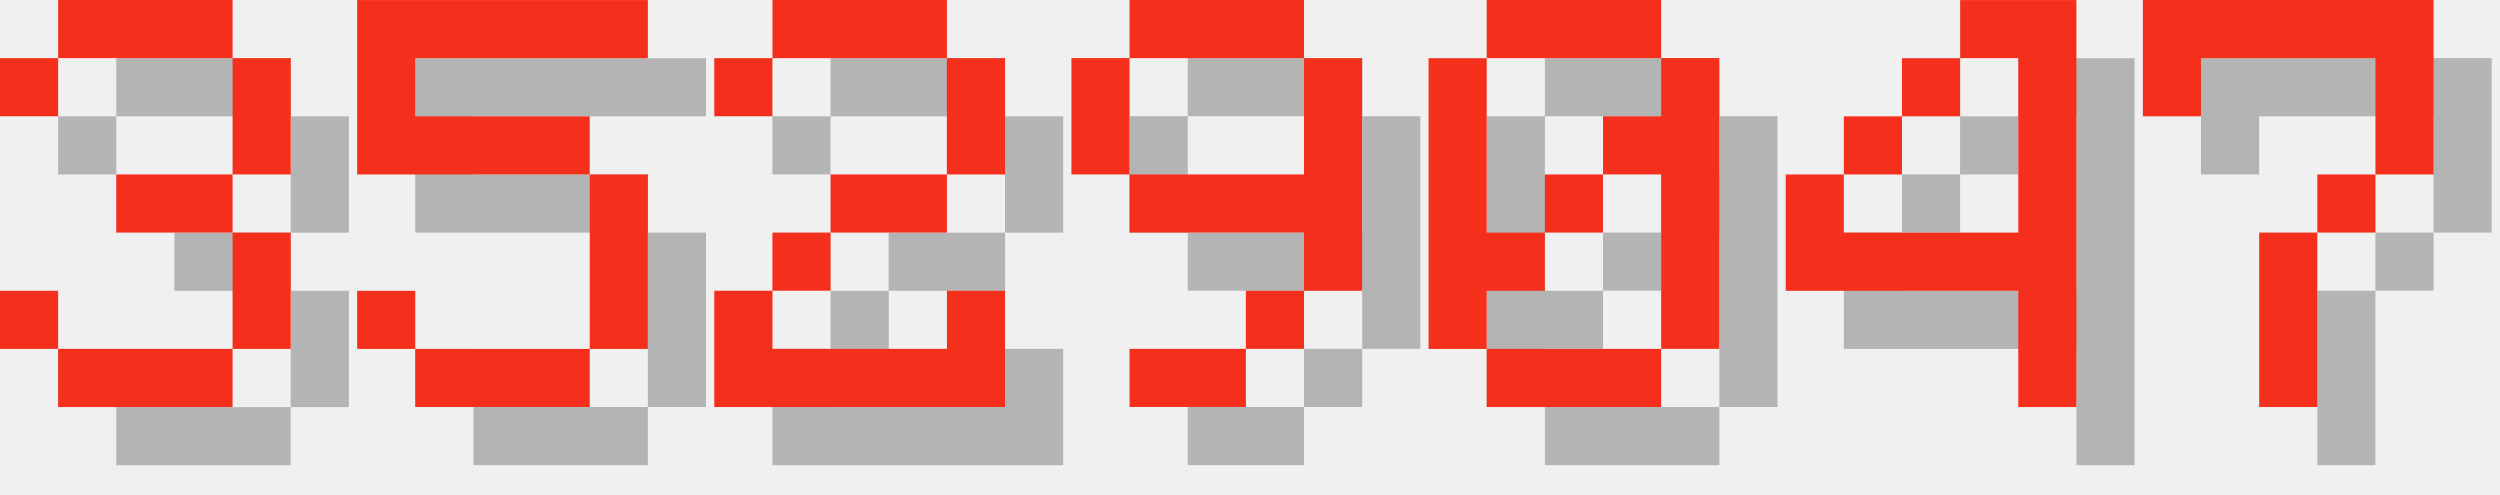
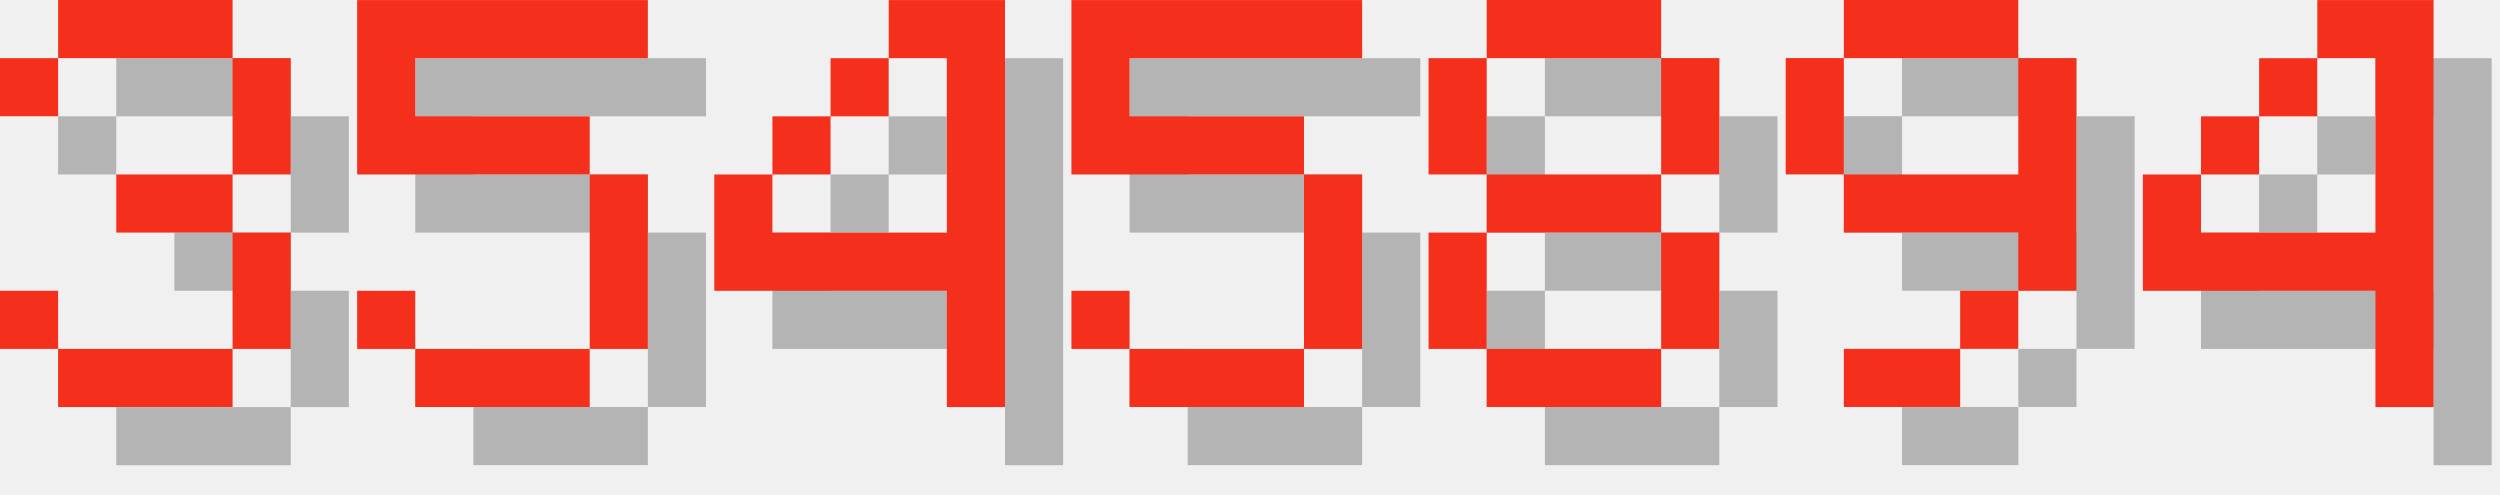
<svg xmlns="http://www.w3.org/2000/svg" version="1.1" width="182.0" height="36">
  <style>
        .text-foreground {
            fill: #F4301C;
        }
        .text-shadow {
            fill: #000000;
            fill-opacity: 0.25;
        }
    </style>
  <g class="digit" id="digit_3" transform="translate(0.0, 0), scale(4)">
    <path id="digit_3_shadow" class="text-shadow" d="m1.058 2.117v1.058h1.058v-1.058h3.175v2.117h-2.117v1.058h2.117v2.117h-3.175v-1.058h-1.058v1.058h1.058v1.058h3.175v-1.058h1.058v-2.117h-1.058v-1.058h1.058v-2.117h-1.058v-1.058h-3.175v1.058h-1.058z" fill-opacity=".5" style="paint-order:stroke fill markers" />
    <path id="digit_3_fg" class="text-foreground" d="m0 1.058v1.058h1.058v-1.058h3.175v2.117h-2.117v1.058h2.117v2.117h-3.175v-1.058h-1.058v1.058h1.058v1.058h3.175v-1.058h1.058v-2.117h-1.058v-1.058h1.058v-2.117h-1.058v-1.058h-3.175v1.058h-1.058z" fill="#fff" style="paint-order:stroke fill markers" />
  </g>
  <g class="digit" id="digit_5" transform="translate(26.0, 0), scale(4)">
    <path id="digit_5_shadow" class="text-shadow" d="m1.058 1.058v3.175h4.233v3.175h-3.175v-1.058h-1.058v1.058h1.058v1.058h3.175v-1.058h1.058v-3.175h-1.058v-1.058h-3.175v-1.058h4.233v-1.058h-5.292z" fill-opacity=".5" style="paint-order:stroke fill markers" />
    <path id="digit_5_fg" class="text-foreground" d="m0 0v3.175h4.233v3.175h-3.175v-1.058h-1.058v1.058h1.058v1.058h3.175v-1.058h1.058v-3.175h-1.058v-1.058h-3.175v-1.058h4.233v-1.058h-5.292z" fill="#fff" style="paint-order:stroke fill markers" />
  </g>
-   <g class="digit" id="digit_2" transform="translate(52.0, 0), scale(4)">
-     <path id="digit_2_shadow" class="text-shadow" d="m1.058 2.117v1.058h1.058v-1.058h3.175v2.117h-2.117v1.058h-1.058v1.058h-1.058v2.117h5.292v-2.117h-1.058v1.058h-3.175v-1.058h1.058v-1.058h2.117v-1.058h1.058v-2.117h-1.058v-1.058h-3.175v1.058h-1.058z" fill-opacity=".5" style="paint-order:stroke fill markers" />
-     <path id="digit_2_fg" class="text-foreground" d="m0 1.058v1.058h1.058v-1.058h3.175v2.117h-2.117v1.058h-1.058v1.058h-1.058v2.117h5.292v-2.117h-1.058v1.058h-3.175v-1.058h1.058v-1.058h2.117v-1.058h1.058v-2.117h-1.058v-1.058h-3.175v1.058h-1.058z" fill="#fff" style="paint-order:stroke fill markers" />
+   <g class="digit" id="digit_4" transform="translate(52.0, 0), scale(4)">
+     <path id="digit_4_shadow" class="text-shadow" d="m4.233 1.058v1.058h1.058v3.175h-3.175v-1.058h-1.058v2.117h4.233v2.117h1.058v-7.408h-2.117zm-2.117 3.175h1.058v-1.058h-1.058v1.058zm1.058-1.058h1.058v-1.058h-1.058v1.058z" fill-opacity=".5" style="paint-order:stroke fill markers" />
+     <path id="digit_4_fg" class="text-foreground" d="m3.175 0v1.058h1.058v3.175h-3.175v-1.058h-1.058v2.117h4.233v2.117h1.058v-7.408h-2.117zm-2.117 3.175h1.058v-1.058h-1.058v1.058zm1.058-1.058h1.058v-1.058h-1.058v1.058z" fill="#fff" style="paint-order:stroke fill markers" />
  </g>
-   <g class="digit" id="digit_9" transform="translate(78.0, 0), scale(4)">
+   <g class="digit" id="digit_5" transform="translate(78.0, 0), scale(4)">
+     <path id="digit_5_shadow" class="text-shadow" d="m1.058 1.058v3.175h4.233v3.175h-3.175v-1.058h-1.058v1.058h1.058v1.058h3.175v-1.058h1.058v-3.175h-1.058v-1.058h-3.175v-1.058h4.233v-1.058h-5.292z" fill-opacity=".5" style="paint-order:stroke fill markers" />
+     <path id="digit_5_fg" class="text-foreground" d="m0 0v3.175h4.233v3.175h-3.175v-1.058h-1.058v1.058h1.058v1.058h3.175v-1.058h1.058v-3.175h-1.058v-1.058h-3.175v-1.058h4.233v-1.058h-5.292z" fill="#fff" style="paint-order:stroke fill markers" />
+   </g>
+   <g class="digit" id="digit_8" transform="translate(104.0, 0), scale(4)">
+     <path id="digit_8_shadow" class="text-shadow" d="m2.117 1.058v1.058h3.175v-1.058h-3.175zm3.175 1.058v2.117h1.058v-2.117h-1.058zm0 2.117h-3.175v1.058h3.175v-1.058zm0 1.058v2.117h1.058v-2.117h-1.058zm0 2.117h-3.175v1.058h3.175v-1.058zm-3.175 0v-2.117h-1.058v2.117h1.058zm0-3.175v-2.117h-1.058v2.117h1.058z" fill-opacity=".5" style="paint-order:stroke fill markers" />
+     <path id="digit_8_fg" class="text-foreground" d="m1.058 0v1.058h3.175v-1.058h-3.175zm3.175 1.058v2.117h1.058v-2.117h-1.058zm0 2.117h-3.175v1.058h3.175v-1.058zm0 1.058v2.117h1.058v-2.117h-1.058zm0 2.117h-3.175v1.058h3.175v-1.058zm-3.175 0v-2.117h-1.058v2.117h1.058zm0-3.175v-2.117h-1.058v2.117h1.058z" fill="#fff" style="paint-order:stroke fill markers" />
+   </g>
+   <g class="digit" id="digit_9" transform="translate(130.0, 0), scale(4)">
    <path id="digit_9_shadow" class="text-shadow" d="m2.117 1.058v1.058h3.175v-1.058h-3.175zm3.175 1.058v2.117h-3.175v1.058h3.175v1.058h1.058v-4.233h-1.058zm0 4.233h-1.058v1.058h1.058v-1.058zm-1.058 1.058h-2.117v1.058h2.117v-1.058zm-2.117-3.175v-2.117h-1.058v2.117h1.058z" fill-opacity=".5" style="paint-order:stroke fill markers" />
    <path id="digit_9_fg" class="text-foreground" d="m1.058 0v1.058h3.175v-1.058h-3.175zm3.175 1.058v2.117h-3.175v1.058h3.175v1.058h1.058v-4.233h-1.058zm0 4.233h-1.058v1.058h1.058v-1.058zm-1.058 1.058h-2.117v1.058h2.117v-1.058zm-2.117-3.175v-2.117h-1.058v2.117h1.058z" fill="#fff" style="paint-order:stroke fill markers" />
  </g>
-   <g class="digit" id="digit_0" transform="translate(104.0, 0), scale(4)">
-     <path id="digit_0_shadow" class="text-shadow" d="m2.117 1.058v1.058h3.175v-1.058h-3.175zm3.175 1.058v1.058h-1.058v1.058h1.058v3.175h1.058v-5.292h-1.058zm0 5.292h-3.175v1.058h3.175v-1.058zm-3.175 0v-1.058h1.058v-1.058h-1.058v-3.175h-1.058v5.292h1.058zm1.058-2.117h1.058v-1.058h-1.058v1.058z" fill-opacity=".5" style="paint-order:stroke fill markers" />
-     <path id="digit_0_fg" class="text-foreground" d="m1.058 0v1.058h3.175v-1.058h-3.175zm3.175 1.058v1.058h-1.058v1.058h1.058v3.175h1.058v-5.292h-1.058zm0 5.292h-3.175v1.058h3.175v-1.058zm-3.175 0v-1.058h1.058v-1.058h-1.058v-3.175h-1.058v5.292h1.058zm1.058-2.117h1.058v-1.058h-1.058v1.058z" fill="#fff" style="paint-order:stroke fill markers" />
-   </g>
-   <g class="digit" id="digit_4" transform="translate(130.0, 0), scale(4)">
+   <g class="digit" id="digit_4" transform="translate(156.0, 0), scale(4)">
    <path id="digit_4_shadow" class="text-shadow" d="m4.233 1.058v1.058h1.058v3.175h-3.175v-1.058h-1.058v2.117h4.233v2.117h1.058v-7.408h-2.117zm-2.117 3.175h1.058v-1.058h-1.058v1.058zm1.058-1.058h1.058v-1.058h-1.058v1.058z" fill-opacity=".5" style="paint-order:stroke fill markers" />
    <path id="digit_4_fg" class="text-foreground" d="m3.175 0v1.058h1.058v3.175h-3.175v-1.058h-1.058v2.117h4.233v2.117h1.058v-7.408h-2.117zm-2.117 3.175h1.058v-1.058h-1.058v1.058zm1.058-1.058h1.058v-1.058h-1.058v1.058z" fill="#fff" style="paint-order:stroke fill markers" />
  </g>
-   <g class="digit" id="digit_7" transform="translate(156.0, 0), scale(4)">
-     <path id="digit_7_shadow" class="text-shadow" d="m1.058 1.058 2e-6 2.117h1.058v-1.058h3.175v1.058l2e-7 1.058h-1.058v1.058h-1.058l4e-7 3.175 1.058 1e-7v-3.175h1.058v-1.058h1.058l5e-7 -1.058v-2.117z" fill-opacity=".5" style="paint-order:stroke fill markers" />
-     <path id="digit_7_fg" class="text-foreground" d="m0 0 2e-6 2.117h1.058v-1.058h3.175v1.058l2e-7 1.058h-1.058v1.058h-1.058l4e-7 3.175 1.058 1e-7v-3.175h1.058v-1.058h1.058l5e-7 -1.058v-2.117z" fill="#fff" style="paint-order:stroke fill markers" />
-   </g>
</svg>
